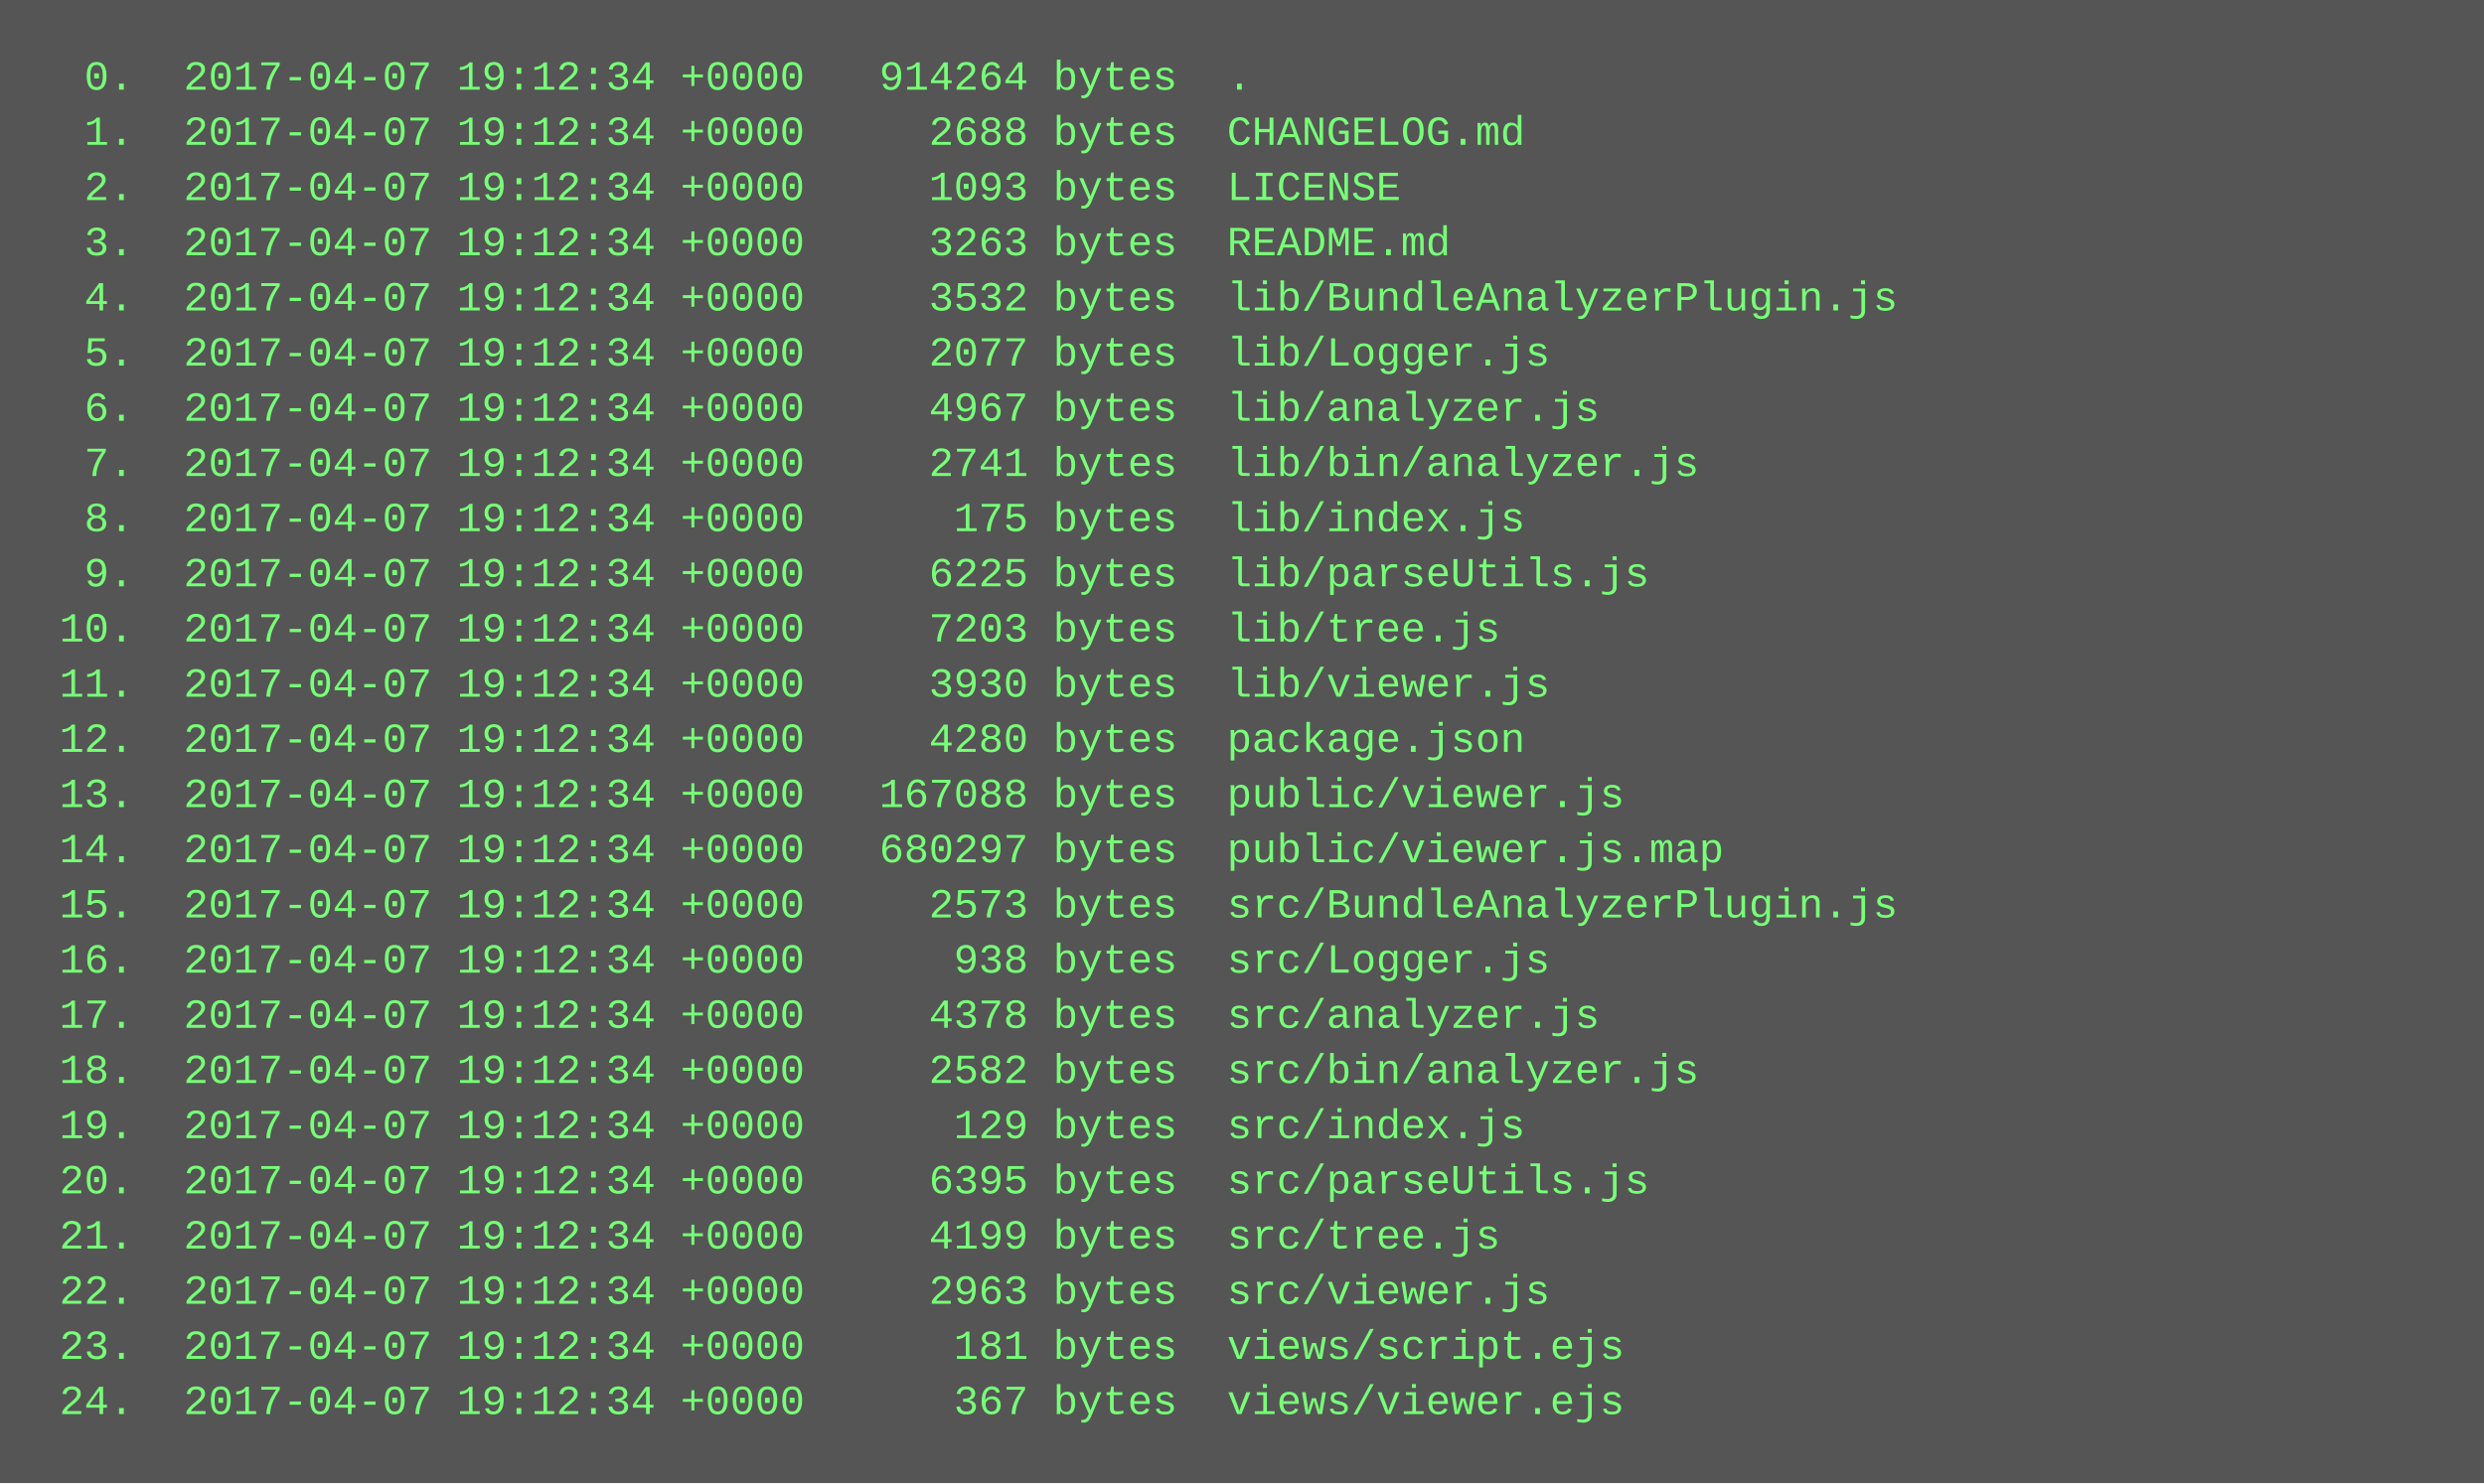
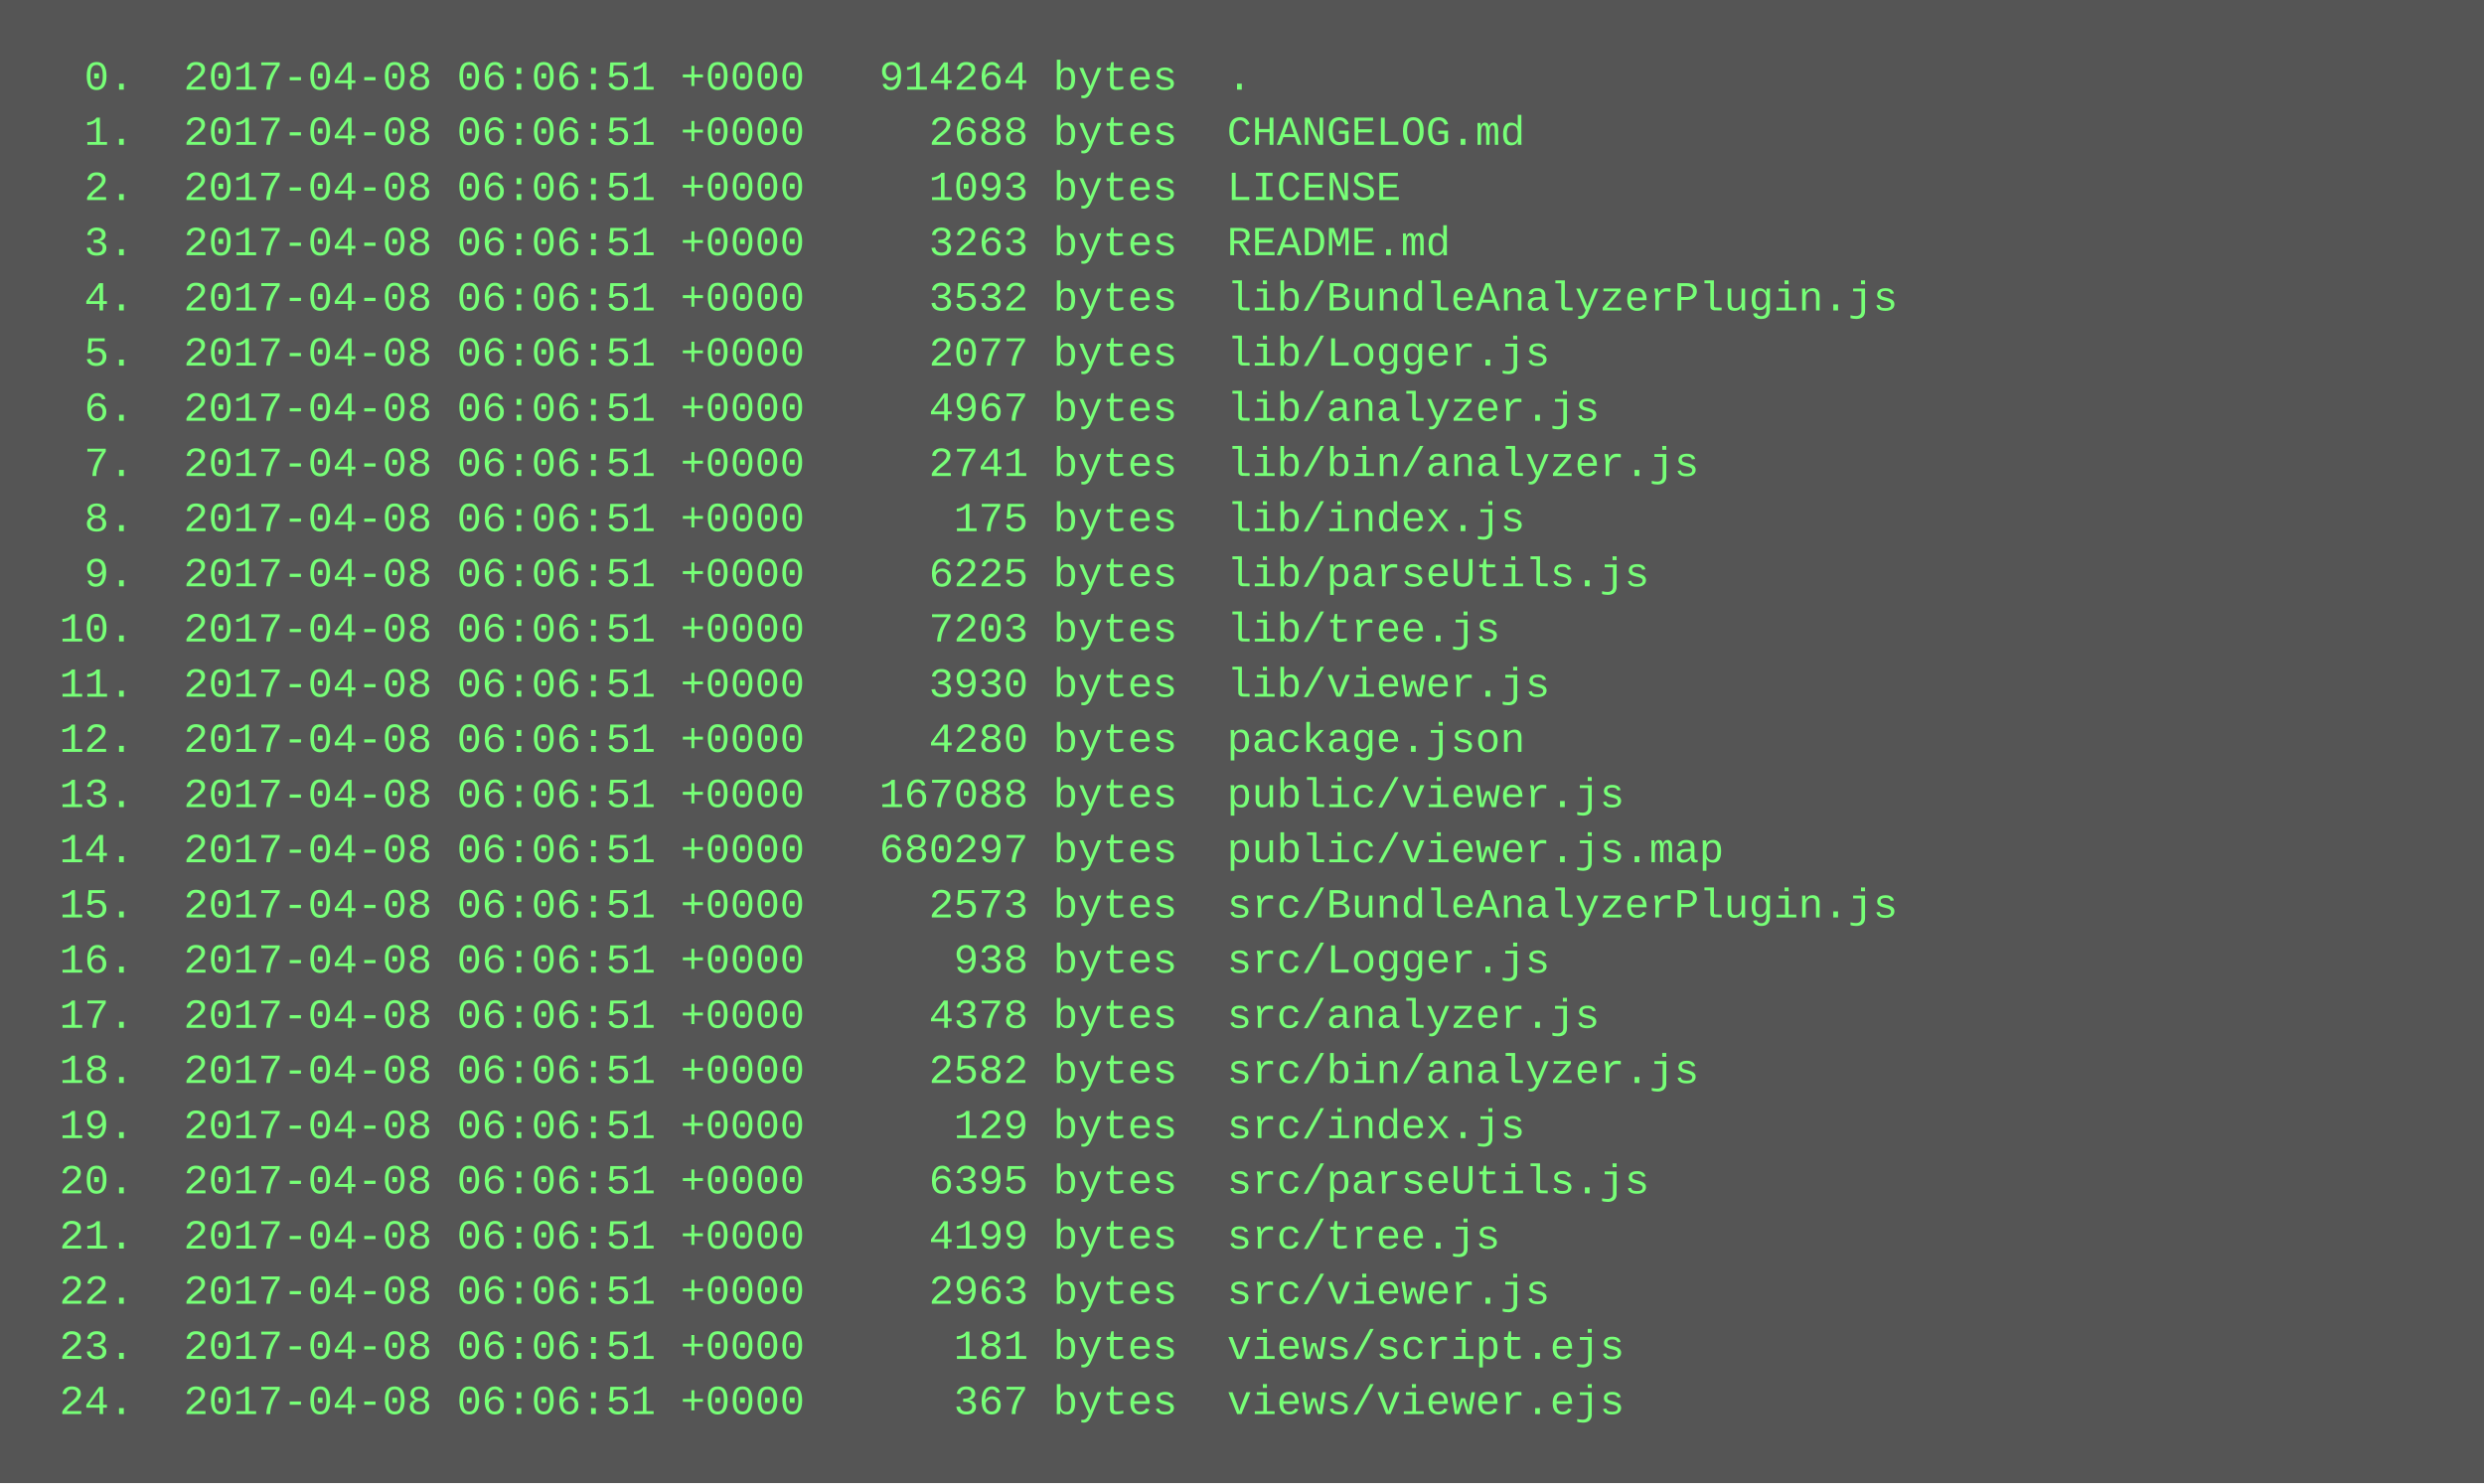
<svg xmlns="http://www.w3.org/2000/svg" height="430" width="720">
  <rect height="430" fill="#555" width="720" />
  <text fill="#7f7" font-family="Courier New" font-size="12" xml:space="preserve">
-     <tspan x="10" y="26">  0.  2017-04-07 19:12:34 +0000   914264 bytes  .</tspan>
-     <tspan x="10" y="42">  1.  2017-04-07 19:12:34 +0000     2688 bytes  CHANGELOG.md</tspan>
-     <tspan x="10" y="58">  2.  2017-04-07 19:12:34 +0000     1093 bytes  LICENSE</tspan>
-     <tspan x="10" y="74">  3.  2017-04-07 19:12:34 +0000     3263 bytes  README.md</tspan>
-     <tspan x="10" y="90">  4.  2017-04-07 19:12:34 +0000     3532 bytes  lib/BundleAnalyzerPlugin.js</tspan>
-     <tspan x="10" y="106">  5.  2017-04-07 19:12:34 +0000     2077 bytes  lib/Logger.js</tspan>
-     <tspan x="10" y="122">  6.  2017-04-07 19:12:34 +0000     4967 bytes  lib/analyzer.js</tspan>
-     <tspan x="10" y="138">  7.  2017-04-07 19:12:34 +0000     2741 bytes  lib/bin/analyzer.js</tspan>
-     <tspan x="10" y="154">  8.  2017-04-07 19:12:34 +0000      175 bytes  lib/index.js</tspan>
-     <tspan x="10" y="170">  9.  2017-04-07 19:12:34 +0000     6225 bytes  lib/parseUtils.js</tspan>
-     <tspan x="10" y="186"> 10.  2017-04-07 19:12:34 +0000     7203 bytes  lib/tree.js</tspan>
-     <tspan x="10" y="202"> 11.  2017-04-07 19:12:34 +0000     3930 bytes  lib/viewer.js</tspan>
-     <tspan x="10" y="218"> 12.  2017-04-07 19:12:34 +0000     4280 bytes  package.json</tspan>
-     <tspan x="10" y="234"> 13.  2017-04-07 19:12:34 +0000   167088 bytes  public/viewer.js</tspan>
-     <tspan x="10" y="250"> 14.  2017-04-07 19:12:34 +0000   680297 bytes  public/viewer.js.map</tspan>
-     <tspan x="10" y="266"> 15.  2017-04-07 19:12:34 +0000     2573 bytes  src/BundleAnalyzerPlugin.js</tspan>
-     <tspan x="10" y="282"> 16.  2017-04-07 19:12:34 +0000      938 bytes  src/Logger.js</tspan>
-     <tspan x="10" y="298"> 17.  2017-04-07 19:12:34 +0000     4378 bytes  src/analyzer.js</tspan>
-     <tspan x="10" y="314"> 18.  2017-04-07 19:12:34 +0000     2582 bytes  src/bin/analyzer.js</tspan>
-     <tspan x="10" y="330"> 19.  2017-04-07 19:12:34 +0000      129 bytes  src/index.js</tspan>
-     <tspan x="10" y="346"> 20.  2017-04-07 19:12:34 +0000     6395 bytes  src/parseUtils.js</tspan>
-     <tspan x="10" y="362"> 21.  2017-04-07 19:12:34 +0000     4199 bytes  src/tree.js</tspan>
-     <tspan x="10" y="378"> 22.  2017-04-07 19:12:34 +0000     2963 bytes  src/viewer.js</tspan>
-     <tspan x="10" y="394"> 23.  2017-04-07 19:12:34 +0000      181 bytes  views/script.ejs</tspan>
-     <tspan x="10" y="410"> 24.  2017-04-07 19:12:34 +0000      367 bytes  views/viewer.ejs</tspan>
+     <tspan x="10" y="26">  0.  2017-04-08 06:06:51 +0000   914264 bytes  .</tspan>
+     <tspan x="10" y="42">  1.  2017-04-08 06:06:51 +0000     2688 bytes  CHANGELOG.md</tspan>
+     <tspan x="10" y="58">  2.  2017-04-08 06:06:51 +0000     1093 bytes  LICENSE</tspan>
+     <tspan x="10" y="74">  3.  2017-04-08 06:06:51 +0000     3263 bytes  README.md</tspan>
+     <tspan x="10" y="90">  4.  2017-04-08 06:06:51 +0000     3532 bytes  lib/BundleAnalyzerPlugin.js</tspan>
+     <tspan x="10" y="106">  5.  2017-04-08 06:06:51 +0000     2077 bytes  lib/Logger.js</tspan>
+     <tspan x="10" y="122">  6.  2017-04-08 06:06:51 +0000     4967 bytes  lib/analyzer.js</tspan>
+     <tspan x="10" y="138">  7.  2017-04-08 06:06:51 +0000     2741 bytes  lib/bin/analyzer.js</tspan>
+     <tspan x="10" y="154">  8.  2017-04-08 06:06:51 +0000      175 bytes  lib/index.js</tspan>
+     <tspan x="10" y="170">  9.  2017-04-08 06:06:51 +0000     6225 bytes  lib/parseUtils.js</tspan>
+     <tspan x="10" y="186"> 10.  2017-04-08 06:06:51 +0000     7203 bytes  lib/tree.js</tspan>
+     <tspan x="10" y="202"> 11.  2017-04-08 06:06:51 +0000     3930 bytes  lib/viewer.js</tspan>
+     <tspan x="10" y="218"> 12.  2017-04-08 06:06:51 +0000     4280 bytes  package.json</tspan>
+     <tspan x="10" y="234"> 13.  2017-04-08 06:06:51 +0000   167088 bytes  public/viewer.js</tspan>
+     <tspan x="10" y="250"> 14.  2017-04-08 06:06:51 +0000   680297 bytes  public/viewer.js.map</tspan>
+     <tspan x="10" y="266"> 15.  2017-04-08 06:06:51 +0000     2573 bytes  src/BundleAnalyzerPlugin.js</tspan>
+     <tspan x="10" y="282"> 16.  2017-04-08 06:06:51 +0000      938 bytes  src/Logger.js</tspan>
+     <tspan x="10" y="298"> 17.  2017-04-08 06:06:51 +0000     4378 bytes  src/analyzer.js</tspan>
+     <tspan x="10" y="314"> 18.  2017-04-08 06:06:51 +0000     2582 bytes  src/bin/analyzer.js</tspan>
+     <tspan x="10" y="330"> 19.  2017-04-08 06:06:51 +0000      129 bytes  src/index.js</tspan>
+     <tspan x="10" y="346"> 20.  2017-04-08 06:06:51 +0000     6395 bytes  src/parseUtils.js</tspan>
+     <tspan x="10" y="362"> 21.  2017-04-08 06:06:51 +0000     4199 bytes  src/tree.js</tspan>
+     <tspan x="10" y="378"> 22.  2017-04-08 06:06:51 +0000     2963 bytes  src/viewer.js</tspan>
+     <tspan x="10" y="394"> 23.  2017-04-08 06:06:51 +0000      181 bytes  views/script.ejs</tspan>
+     <tspan x="10" y="410"> 24.  2017-04-08 06:06:51 +0000      367 bytes  views/viewer.ejs</tspan>
  </text>
</svg>
